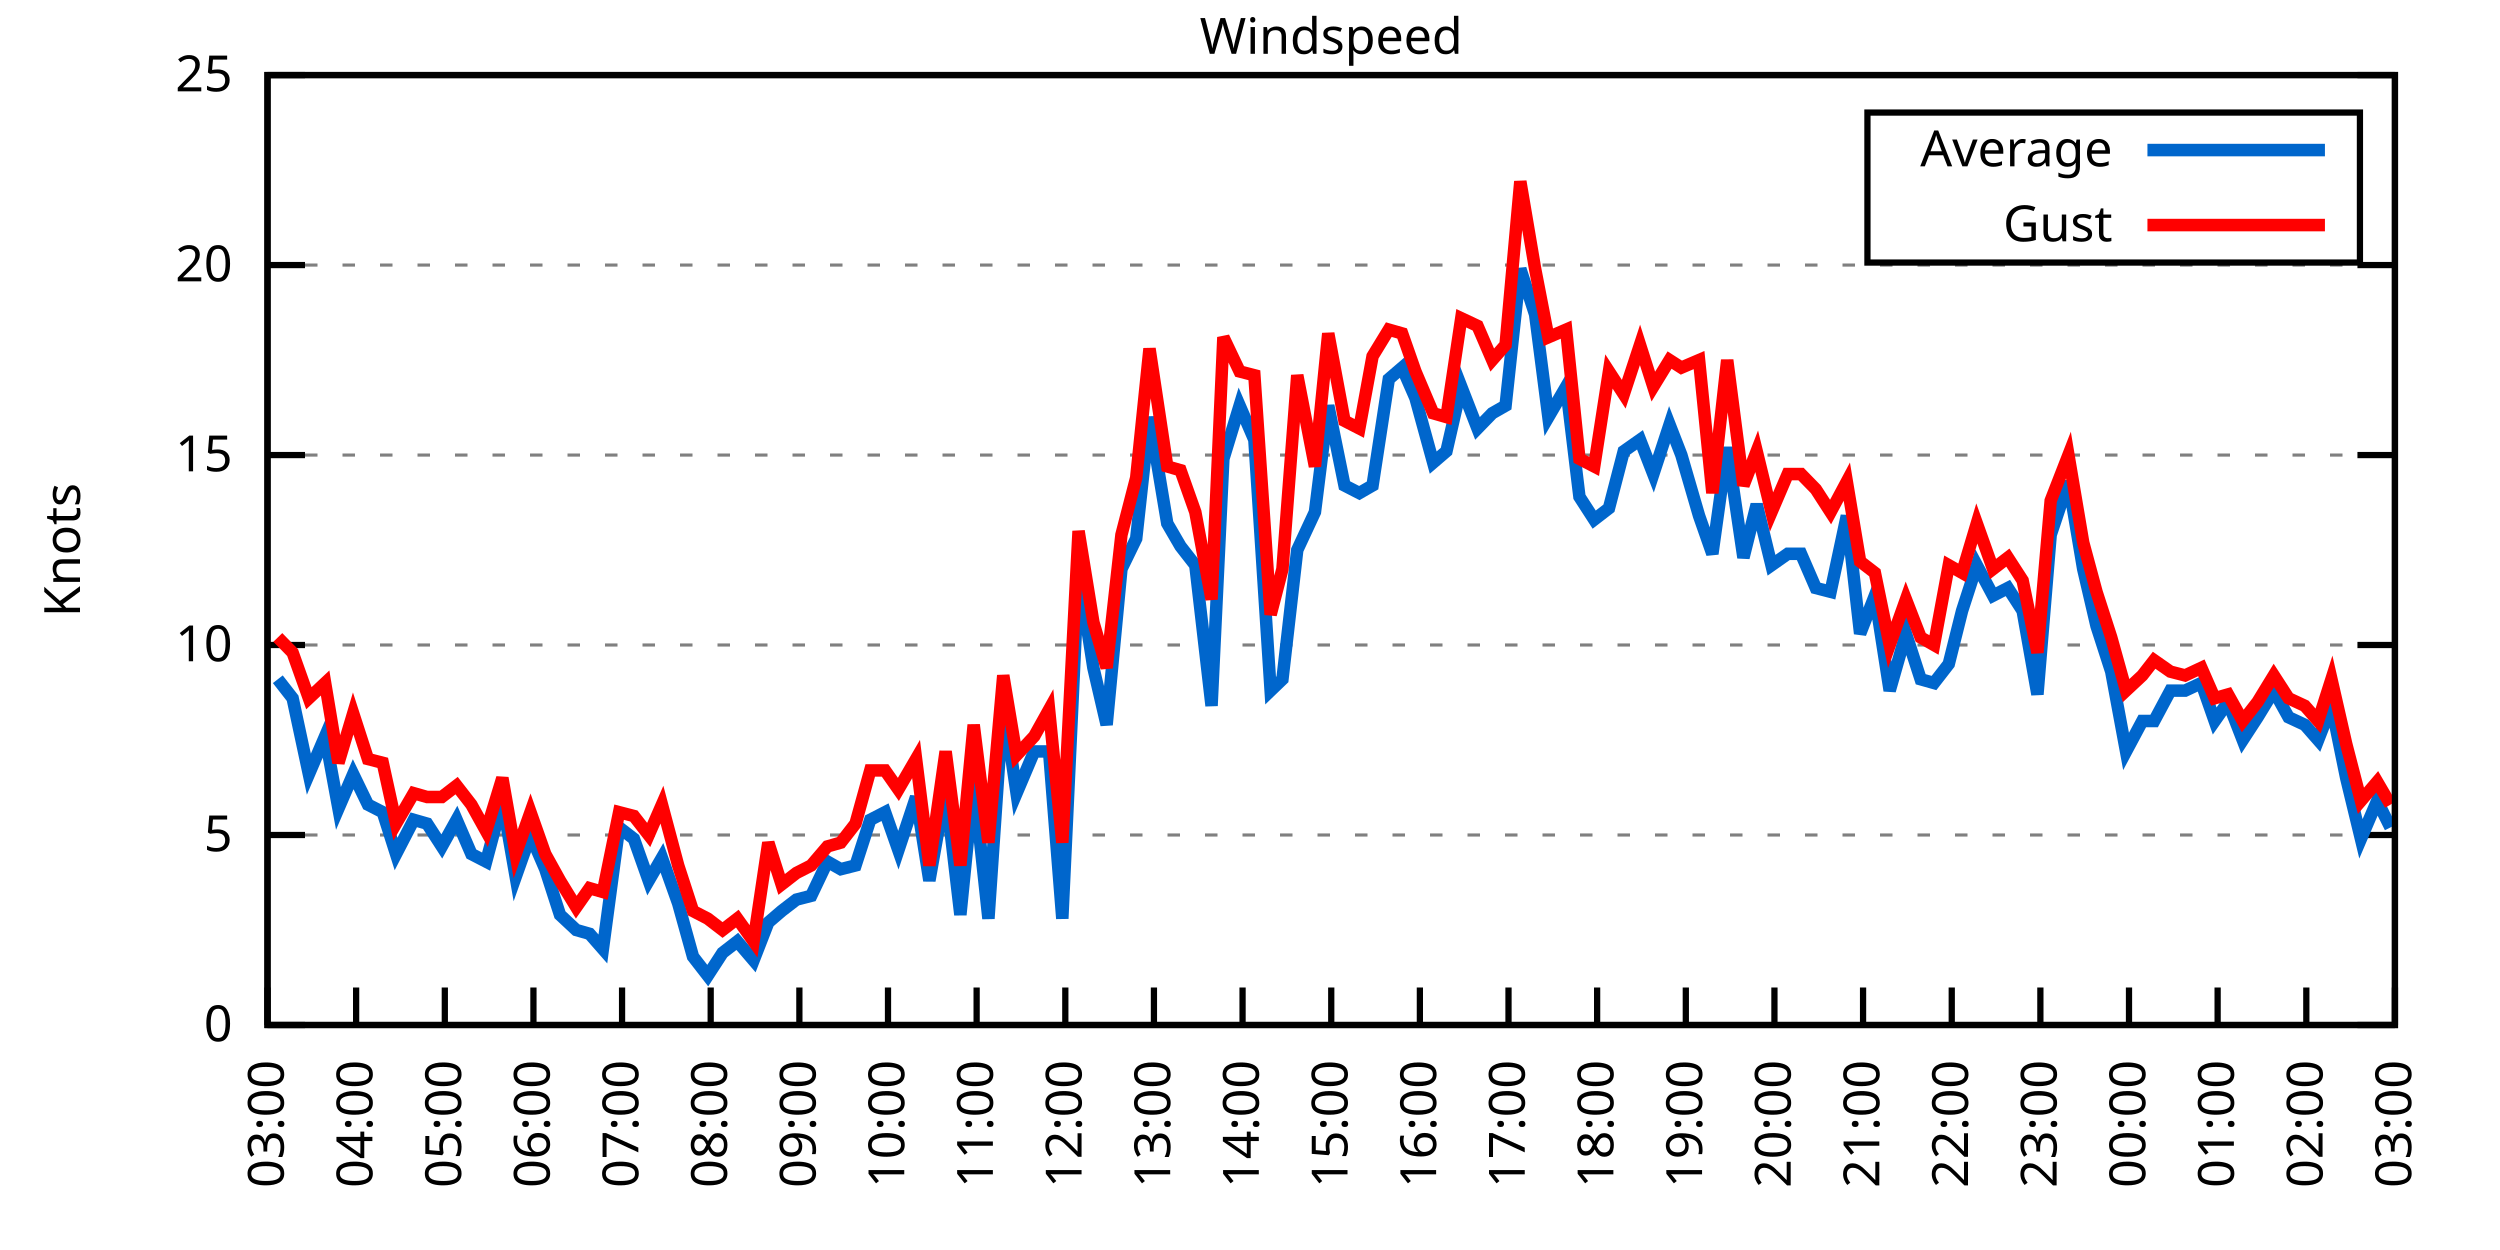
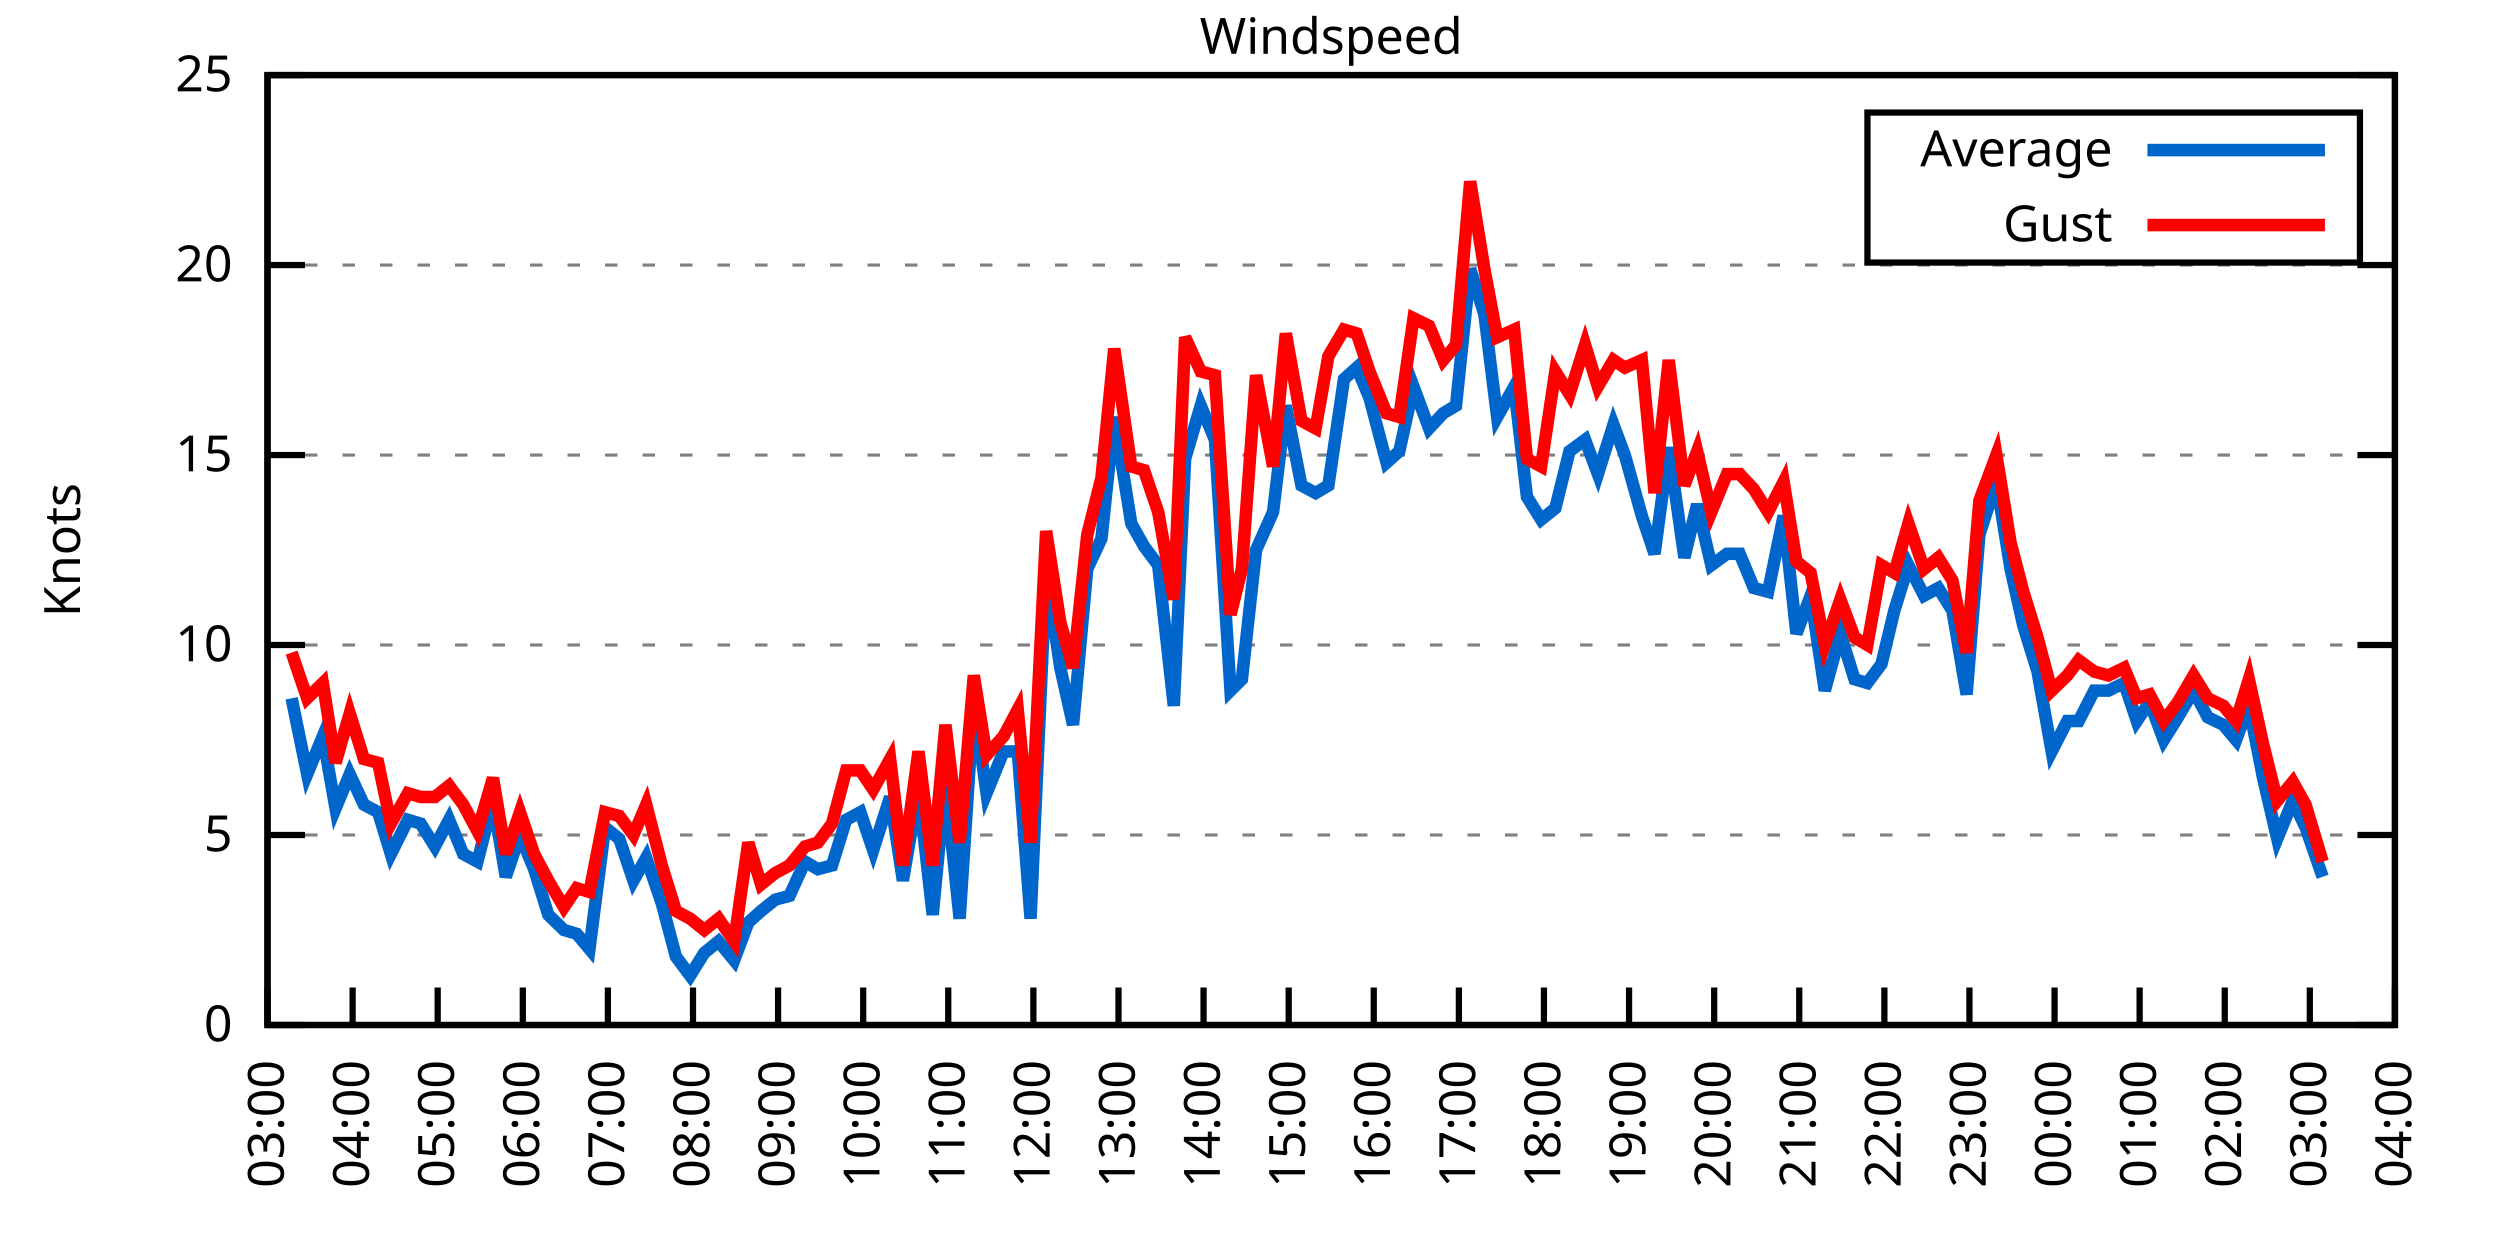
<svg xmlns="http://www.w3.org/2000/svg" xmlns:xlink="http://www.w3.org/1999/xlink" width="400" height="200" viewBox="0 0 400 200">
  <g id="gnuplot_canvas">
    <rect x="0" y="0" width="400" height="200" fill="none" />
    <defs>
      <circle id="gpDot" r="0.5" stroke-width="0.5" stroke="currentColor" />
      <path id="gpPt0" stroke-width="0.333" stroke="currentColor" d="M-1,0 h2 M0,-1 v2" />
      <path id="gpPt1" stroke-width="0.333" stroke="currentColor" d="M-1,-1 L1,1 M1,-1 L-1,1" />
      <path id="gpPt2" stroke-width="0.333" stroke="currentColor" d="M-1,0 L1,0 M0,-1 L0,1 M-1,-1 L1,1 M-1,1 L1,-1" />
      <rect id="gpPt3" stroke-width="0.333" stroke="currentColor" x="-1" y="-1" width="2" height="2" />
      <rect id="gpPt4" stroke-width="0.333" stroke="currentColor" fill="currentColor" x="-1" y="-1" width="2" height="2" />
      <circle id="gpPt5" stroke-width="0.333" stroke="currentColor" cx="0" cy="0" r="1" />
      <use xlink:href="#gpPt5" id="gpPt6" fill="currentColor" stroke="none" />
      <path id="gpPt7" stroke-width="0.333" stroke="currentColor" d="M0,-1.33 L-1.33,0.67 L1.33,0.67 z" />
      <use xlink:href="#gpPt7" id="gpPt8" fill="currentColor" stroke="none" />
      <use xlink:href="#gpPt7" id="gpPt9" stroke="currentColor" transform="rotate(180)" />
      <use xlink:href="#gpPt9" id="gpPt10" fill="currentColor" stroke="none" />
      <use xlink:href="#gpPt3" id="gpPt11" stroke="currentColor" transform="rotate(45)" />
      <use xlink:href="#gpPt11" id="gpPt12" fill="currentColor" stroke="none" />
      <path id="gpPt13" stroke-width="0.333" stroke="currentColor" d="M0,1.330 L1.265,0.411 L0.782,-1.067 L-0.782,-1.076 L-1.265,0.411 z" />
      <use xlink:href="#gpPt13" id="gpPt14" fill="currentColor" stroke="none" />
      <filter id="textbox" filterUnits="objectBoundingBox" x="0" y="0" height="1" width="1">
        <feFlood flood-color="white" flood-opacity="1" result="bgnd" />
        <feComposite in="SourceGraphic" in2="bgnd" operator="atop" />
      </filter>
      <filter id="greybox" filterUnits="objectBoundingBox" x="0" y="0" height="1" width="1">
        <feFlood flood-color="lightgrey" flood-opacity="1" result="grey" />
        <feComposite in="SourceGraphic" in2="grey" operator="atop" />
      </filter>
    </defs>
    <g fill="none" color="white" stroke="currentColor" stroke-width="1.00" stroke-linecap="butt" stroke-linejoin="miter">
</g>
    <g fill="none" color="black" stroke="currentColor" stroke-width="1.00" stroke-linecap="butt" stroke-linejoin="miter">
      <g stroke="none" shape-rendering="crispEdges">
        <polygon fill="rgb(255, 255, 255)" points="42.80,164.00 383.18,164.00 383.18,12.02 42.80,12.02 " />
      </g>
    </g>
    <g fill="none" color="black" stroke="currentColor" stroke-width="1.00" stroke-linecap="butt" stroke-linejoin="miter">
</g>
    <g fill="none" color="black" stroke="black" stroke-width="0.50" stroke-linecap="butt" stroke-linejoin="miter">
</g>
    <g fill="none" color="gray" stroke="currentColor" stroke-width="0.50" stroke-linecap="butt" stroke-linejoin="miter">
      <path stroke="gray" stroke-dasharray="2,4" class="gridline" d="M42.80,164.00 L383.19,164.00  " />
    </g>
    <g fill="none" color="gray" stroke="gray" stroke-width="1.00" stroke-linecap="butt" stroke-linejoin="miter">
</g>
    <g fill="none" color="black" stroke="currentColor" stroke-width="1.00" stroke-linecap="butt" stroke-linejoin="miter">
      <path stroke="black" d="M42.80,164.00 L48.80,164.00 M383.19,164.00 L377.19,164.00  " />
      <g transform="translate(37.20,166.60)" stroke="none" fill="black" font-family="Sans" font-size="8.00" text-anchor="end">
        <text>
          <tspan font-family="Sans"> 0</tspan>
        </text>
      </g>
    </g>
    <g fill="none" color="black" stroke="currentColor" stroke-width="1.00" stroke-linecap="butt" stroke-linejoin="miter">
</g>
    <g fill="none" color="black" stroke="black" stroke-width="0.50" stroke-linecap="butt" stroke-linejoin="miter">
</g>
    <g fill="none" color="gray" stroke="currentColor" stroke-width="0.50" stroke-linecap="butt" stroke-linejoin="miter">
      <path stroke="gray" stroke-dasharray="2,4" class="gridline" d="M42.80,133.60 L383.19,133.60  " />
    </g>
    <g fill="none" color="gray" stroke="gray" stroke-width="1.00" stroke-linecap="butt" stroke-linejoin="miter">
</g>
    <g fill="none" color="black" stroke="currentColor" stroke-width="1.00" stroke-linecap="butt" stroke-linejoin="miter">
      <path stroke="black" d="M42.80,133.60 L48.80,133.60 M383.19,133.60 L377.19,133.60  " />
      <g transform="translate(37.20,136.20)" stroke="none" fill="black" font-family="Sans" font-size="8.00" text-anchor="end">
        <text>
          <tspan font-family="Sans"> 5</tspan>
        </text>
      </g>
    </g>
    <g fill="none" color="black" stroke="currentColor" stroke-width="1.00" stroke-linecap="butt" stroke-linejoin="miter">
</g>
    <g fill="none" color="black" stroke="black" stroke-width="0.50" stroke-linecap="butt" stroke-linejoin="miter">
</g>
    <g fill="none" color="gray" stroke="currentColor" stroke-width="0.50" stroke-linecap="butt" stroke-linejoin="miter">
      <path stroke="gray" stroke-dasharray="2,4" class="gridline" d="M42.80,103.20 L383.19,103.20  " />
    </g>
    <g fill="none" color="gray" stroke="gray" stroke-width="1.00" stroke-linecap="butt" stroke-linejoin="miter">
</g>
    <g fill="none" color="black" stroke="currentColor" stroke-width="1.00" stroke-linecap="butt" stroke-linejoin="miter">
      <path stroke="black" d="M42.80,103.20 L48.80,103.20 M383.19,103.20 L377.19,103.20  " />
      <g transform="translate(37.20,105.80)" stroke="none" fill="black" font-family="Sans" font-size="8.00" text-anchor="end">
        <text>
          <tspan font-family="Sans"> 10</tspan>
        </text>
      </g>
    </g>
    <g fill="none" color="black" stroke="currentColor" stroke-width="1.00" stroke-linecap="butt" stroke-linejoin="miter">
</g>
    <g fill="none" color="black" stroke="black" stroke-width="0.50" stroke-linecap="butt" stroke-linejoin="miter">
</g>
    <g fill="none" color="gray" stroke="currentColor" stroke-width="0.50" stroke-linecap="butt" stroke-linejoin="miter">
      <path stroke="gray" stroke-dasharray="2,4" class="gridline" d="M42.80,72.81 L383.19,72.81  " />
    </g>
    <g fill="none" color="gray" stroke="gray" stroke-width="1.00" stroke-linecap="butt" stroke-linejoin="miter">
</g>
    <g fill="none" color="black" stroke="currentColor" stroke-width="1.00" stroke-linecap="butt" stroke-linejoin="miter">
      <path stroke="black" d="M42.80,72.81 L48.80,72.81 M383.19,72.81 L377.19,72.81  " />
      <g transform="translate(37.20,75.41)" stroke="none" fill="black" font-family="Sans" font-size="8.00" text-anchor="end">
        <text>
          <tspan font-family="Sans"> 15</tspan>
        </text>
      </g>
    </g>
    <g fill="none" color="black" stroke="currentColor" stroke-width="1.00" stroke-linecap="butt" stroke-linejoin="miter">
</g>
    <g fill="none" color="black" stroke="black" stroke-width="0.50" stroke-linecap="butt" stroke-linejoin="miter">
</g>
    <g fill="none" color="gray" stroke="currentColor" stroke-width="0.50" stroke-linecap="butt" stroke-linejoin="miter">
      <path stroke="gray" stroke-dasharray="2,4" class="gridline" d="M42.80,42.41 L383.19,42.41  " />
    </g>
    <g fill="none" color="gray" stroke="gray" stroke-width="1.00" stroke-linecap="butt" stroke-linejoin="miter">
</g>
    <g fill="none" color="black" stroke="currentColor" stroke-width="1.00" stroke-linecap="butt" stroke-linejoin="miter">
      <path stroke="black" d="M42.80,42.41 L48.80,42.41 M383.19,42.41 L377.19,42.41  " />
      <g transform="translate(37.20,45.01)" stroke="none" fill="black" font-family="Sans" font-size="8.00" text-anchor="end">
        <text>
          <tspan font-family="Sans"> 20</tspan>
        </text>
      </g>
    </g>
    <g fill="none" color="black" stroke="currentColor" stroke-width="1.00" stroke-linecap="butt" stroke-linejoin="miter">
</g>
    <g fill="none" color="black" stroke="black" stroke-width="0.50" stroke-linecap="butt" stroke-linejoin="miter">
</g>
    <g fill="none" color="gray" stroke="currentColor" stroke-width="0.50" stroke-linecap="butt" stroke-linejoin="miter">
      <path stroke="gray" stroke-dasharray="2,4" class="gridline" d="M42.80,12.01 L383.19,12.01  " />
    </g>
    <g fill="none" color="gray" stroke="gray" stroke-width="1.00" stroke-linecap="butt" stroke-linejoin="miter">
</g>
    <g fill="none" color="black" stroke="currentColor" stroke-width="1.00" stroke-linecap="butt" stroke-linejoin="miter">
      <path stroke="black" d="M42.80,12.01 L48.80,12.01 M383.19,12.01 L377.19,12.01  " />
      <g transform="translate(37.20,14.61)" stroke="none" fill="black" font-family="Sans" font-size="8.00" text-anchor="end">
        <text>
          <tspan font-family="Sans"> 25</tspan>
        </text>
      </g>
    </g>
    <g fill="none" color="black" stroke="currentColor" stroke-width="1.00" stroke-linecap="butt" stroke-linejoin="miter">
      <path stroke="black" d="M42.80,164.00 L42.80,158.00  " />
      <g transform="translate(45.40,169.60) rotate(270.00)" stroke="none" fill="black" font-family="Sans" font-size="8.00" text-anchor="end">
        <text>
          <tspan font-family="Sans">03:00</tspan>
        </text>
      </g>
    </g>
    <g fill="none" color="black" stroke="currentColor" stroke-width="1.00" stroke-linecap="butt" stroke-linejoin="miter">
-       <path stroke="black" d="M56.98,164.00 L56.98,158.00  " />
-       <g transform="translate(59.58,169.60) rotate(270.00)" stroke="none" fill="black" font-family="Sans" font-size="8.00" text-anchor="end">
+       <path stroke="black" d="M56.42,164.00 L56.42,158.00  " />
+       <g transform="translate(59.02,169.60) rotate(270.00)" stroke="none" fill="black" font-family="Sans" font-size="8.00" text-anchor="end">
        <text>
          <tspan font-family="Sans">04:00</tspan>
        </text>
      </g>
    </g>
    <g fill="none" color="black" stroke="currentColor" stroke-width="1.00" stroke-linecap="butt" stroke-linejoin="miter">
-       <path stroke="black" d="M71.17,164.00 L71.17,158.00  " />
-       <g transform="translate(73.77,169.60) rotate(270.00)" stroke="none" fill="black" font-family="Sans" font-size="8.00" text-anchor="end">
+       <path stroke="black" d="M70.03,164.00 L70.03,158.00  " />
+       <g transform="translate(72.63,169.60) rotate(270.00)" stroke="none" fill="black" font-family="Sans" font-size="8.00" text-anchor="end">
        <text>
          <tspan font-family="Sans">05:00</tspan>
        </text>
      </g>
    </g>
    <g fill="none" color="black" stroke="currentColor" stroke-width="1.00" stroke-linecap="butt" stroke-linejoin="miter">
-       <path stroke="black" d="M85.35,164.00 L85.35,158.00  " />
-       <g transform="translate(87.95,169.60) rotate(270.00)" stroke="none" fill="black" font-family="Sans" font-size="8.00" text-anchor="end">
+       <path stroke="black" d="M83.65,164.00 L83.65,158.00  " />
+       <g transform="translate(86.25,169.60) rotate(270.00)" stroke="none" fill="black" font-family="Sans" font-size="8.00" text-anchor="end">
        <text>
          <tspan font-family="Sans">06:00</tspan>
        </text>
      </g>
    </g>
    <g fill="none" color="black" stroke="currentColor" stroke-width="1.00" stroke-linecap="butt" stroke-linejoin="miter">
-       <path stroke="black" d="M99.53,164.00 L99.53,158.00  " />
-       <g transform="translate(102.13,169.60) rotate(270.00)" stroke="none" fill="black" font-family="Sans" font-size="8.00" text-anchor="end">
+       <path stroke="black" d="M97.26,164.00 L97.26,158.00  " />
+       <g transform="translate(99.86,169.60) rotate(270.00)" stroke="none" fill="black" font-family="Sans" font-size="8.00" text-anchor="end">
        <text>
          <tspan font-family="Sans">07:00</tspan>
        </text>
      </g>
    </g>
    <g fill="none" color="black" stroke="currentColor" stroke-width="1.00" stroke-linecap="butt" stroke-linejoin="miter">
-       <path stroke="black" d="M113.71,164.00 L113.71,158.00  " />
-       <g transform="translate(116.31,169.60) rotate(270.00)" stroke="none" fill="black" font-family="Sans" font-size="8.00" text-anchor="end">
+       <path stroke="black" d="M110.88,164.00 L110.88,158.00  " />
+       <g transform="translate(113.48,169.60) rotate(270.00)" stroke="none" fill="black" font-family="Sans" font-size="8.00" text-anchor="end">
        <text>
          <tspan font-family="Sans">08:00</tspan>
        </text>
      </g>
    </g>
    <g fill="none" color="black" stroke="currentColor" stroke-width="1.00" stroke-linecap="butt" stroke-linejoin="miter">
-       <path stroke="black" d="M127.90,164.00 L127.90,158.00  " />
-       <g transform="translate(130.50,169.60) rotate(270.00)" stroke="none" fill="black" font-family="Sans" font-size="8.00" text-anchor="end">
+       <path stroke="black" d="M124.49,164.00 L124.49,158.00  " />
+       <g transform="translate(127.09,169.60) rotate(270.00)" stroke="none" fill="black" font-family="Sans" font-size="8.00" text-anchor="end">
        <text>
          <tspan font-family="Sans">09:00</tspan>
        </text>
      </g>
    </g>
    <g fill="none" color="black" stroke="currentColor" stroke-width="1.00" stroke-linecap="butt" stroke-linejoin="miter">
-       <path stroke="black" d="M142.08,164.00 L142.08,158.00  " />
-       <g transform="translate(144.68,169.60) rotate(270.00)" stroke="none" fill="black" font-family="Sans" font-size="8.00" text-anchor="end">
+       <path stroke="black" d="M138.11,164.00 L138.11,158.00  " />
+       <g transform="translate(140.71,169.60) rotate(270.00)" stroke="none" fill="black" font-family="Sans" font-size="8.00" text-anchor="end">
        <text>
          <tspan font-family="Sans">10:00</tspan>
        </text>
      </g>
    </g>
    <g fill="none" color="black" stroke="currentColor" stroke-width="1.00" stroke-linecap="butt" stroke-linejoin="miter">
-       <path stroke="black" d="M156.26,164.00 L156.26,158.00  " />
-       <g transform="translate(158.86,169.60) rotate(270.00)" stroke="none" fill="black" font-family="Sans" font-size="8.00" text-anchor="end">
+       <path stroke="black" d="M151.72,164.00 L151.72,158.00  " />
+       <g transform="translate(154.32,169.60) rotate(270.00)" stroke="none" fill="black" font-family="Sans" font-size="8.00" text-anchor="end">
        <text>
          <tspan font-family="Sans">11:00</tspan>
        </text>
      </g>
    </g>
    <g fill="none" color="black" stroke="currentColor" stroke-width="1.00" stroke-linecap="butt" stroke-linejoin="miter">
-       <path stroke="black" d="M170.45,164.00 L170.45,158.00  " />
-       <g transform="translate(173.05,169.60) rotate(270.00)" stroke="none" fill="black" font-family="Sans" font-size="8.00" text-anchor="end">
+       <path stroke="black" d="M165.34,164.00 L165.34,158.00  " />
+       <g transform="translate(167.94,169.60) rotate(270.00)" stroke="none" fill="black" font-family="Sans" font-size="8.00" text-anchor="end">
        <text>
          <tspan font-family="Sans">12:00</tspan>
        </text>
      </g>
    </g>
    <g fill="none" color="black" stroke="currentColor" stroke-width="1.00" stroke-linecap="butt" stroke-linejoin="miter">
-       <path stroke="black" d="M184.63,164.00 L184.63,158.00  " />
-       <g transform="translate(187.23,169.60) rotate(270.00)" stroke="none" fill="black" font-family="Sans" font-size="8.00" text-anchor="end">
+       <path stroke="black" d="M178.96,164.00 L178.96,158.00  " />
+       <g transform="translate(181.56,169.60) rotate(270.00)" stroke="none" fill="black" font-family="Sans" font-size="8.00" text-anchor="end">
        <text>
          <tspan font-family="Sans">13:00</tspan>
        </text>
      </g>
    </g>
    <g fill="none" color="black" stroke="currentColor" stroke-width="1.00" stroke-linecap="butt" stroke-linejoin="miter">
-       <path stroke="black" d="M198.81,164.00 L198.81,158.00  " />
-       <g transform="translate(201.41,169.60) rotate(270.00)" stroke="none" fill="black" font-family="Sans" font-size="8.00" text-anchor="end">
+       <path stroke="black" d="M192.57,164.00 L192.57,158.00  " />
+       <g transform="translate(195.17,169.60) rotate(270.00)" stroke="none" fill="black" font-family="Sans" font-size="8.00" text-anchor="end">
        <text>
          <tspan font-family="Sans">14:00</tspan>
        </text>
      </g>
    </g>
    <g fill="none" color="black" stroke="currentColor" stroke-width="1.00" stroke-linecap="butt" stroke-linejoin="miter">
-       <path stroke="black" d="M213.00,164.00 L213.00,158.00  " />
-       <g transform="translate(215.60,169.60) rotate(270.00)" stroke="none" fill="black" font-family="Sans" font-size="8.00" text-anchor="end">
+       <path stroke="black" d="M206.19,164.00 L206.19,158.00  " />
+       <g transform="translate(208.79,169.60) rotate(270.00)" stroke="none" fill="black" font-family="Sans" font-size="8.00" text-anchor="end">
        <text>
          <tspan font-family="Sans">15:00</tspan>
        </text>
      </g>
    </g>
    <g fill="none" color="black" stroke="currentColor" stroke-width="1.00" stroke-linecap="butt" stroke-linejoin="miter">
-       <path stroke="black" d="M227.18,164.00 L227.18,158.00  " />
-       <g transform="translate(229.78,169.60) rotate(270.00)" stroke="none" fill="black" font-family="Sans" font-size="8.00" text-anchor="end">
+       <path stroke="black" d="M219.80,164.00 L219.80,158.00  " />
+       <g transform="translate(222.40,169.60) rotate(270.00)" stroke="none" fill="black" font-family="Sans" font-size="8.00" text-anchor="end">
        <text>
          <tspan font-family="Sans">16:00</tspan>
        </text>
      </g>
    </g>
    <g fill="none" color="black" stroke="currentColor" stroke-width="1.00" stroke-linecap="butt" stroke-linejoin="miter">
-       <path stroke="black" d="M241.36,164.00 L241.36,158.00  " />
-       <g transform="translate(243.96,169.60) rotate(270.00)" stroke="none" fill="black" font-family="Sans" font-size="8.00" text-anchor="end">
+       <path stroke="black" d="M233.42,164.00 L233.42,158.00  " />
+       <g transform="translate(236.02,169.60) rotate(270.00)" stroke="none" fill="black" font-family="Sans" font-size="8.00" text-anchor="end">
        <text>
          <tspan font-family="Sans">17:00</tspan>
        </text>
      </g>
    </g>
    <g fill="none" color="black" stroke="currentColor" stroke-width="1.00" stroke-linecap="butt" stroke-linejoin="miter">
-       <path stroke="black" d="M255.54,164.00 L255.54,158.00  " />
-       <g transform="translate(258.14,169.60) rotate(270.00)" stroke="none" fill="black" font-family="Sans" font-size="8.00" text-anchor="end">
+       <path stroke="black" d="M247.03,164.00 L247.03,158.00  " />
+       <g transform="translate(249.63,169.60) rotate(270.00)" stroke="none" fill="black" font-family="Sans" font-size="8.00" text-anchor="end">
        <text>
          <tspan font-family="Sans">18:00</tspan>
        </text>
      </g>
    </g>
    <g fill="none" color="black" stroke="currentColor" stroke-width="1.00" stroke-linecap="butt" stroke-linejoin="miter">
-       <path stroke="black" d="M269.73,164.00 L269.73,158.00  " />
-       <g transform="translate(272.33,169.60) rotate(270.00)" stroke="none" fill="black" font-family="Sans" font-size="8.00" text-anchor="end">
+       <path stroke="black" d="M260.65,164.00 L260.65,158.00  " />
+       <g transform="translate(263.25,169.60) rotate(270.00)" stroke="none" fill="black" font-family="Sans" font-size="8.00" text-anchor="end">
        <text>
          <tspan font-family="Sans">19:00</tspan>
        </text>
      </g>
    </g>
    <g fill="none" color="black" stroke="currentColor" stroke-width="1.00" stroke-linecap="butt" stroke-linejoin="miter">
-       <path stroke="black" d="M283.91,164.00 L283.91,158.00  " />
-       <g transform="translate(286.51,169.60) rotate(270.00)" stroke="none" fill="black" font-family="Sans" font-size="8.00" text-anchor="end">
+       <path stroke="black" d="M274.27,164.00 L274.27,158.00  " />
+       <g transform="translate(276.87,169.60) rotate(270.00)" stroke="none" fill="black" font-family="Sans" font-size="8.00" text-anchor="end">
        <text>
          <tspan font-family="Sans">20:00</tspan>
        </text>
      </g>
    </g>
    <g fill="none" color="black" stroke="currentColor" stroke-width="1.00" stroke-linecap="butt" stroke-linejoin="miter">
-       <path stroke="black" d="M298.09,164.00 L298.09,158.00  " />
-       <g transform="translate(300.69,169.60) rotate(270.00)" stroke="none" fill="black" font-family="Sans" font-size="8.00" text-anchor="end">
+       <path stroke="black" d="M287.88,164.00 L287.88,158.00  " />
+       <g transform="translate(290.48,169.60) rotate(270.00)" stroke="none" fill="black" font-family="Sans" font-size="8.00" text-anchor="end">
        <text>
          <tspan font-family="Sans">21:00</tspan>
        </text>
      </g>
    </g>
    <g fill="none" color="black" stroke="currentColor" stroke-width="1.00" stroke-linecap="butt" stroke-linejoin="miter">
-       <path stroke="black" d="M312.28,164.00 L312.28,158.00  " />
-       <g transform="translate(314.88,169.60) rotate(270.00)" stroke="none" fill="black" font-family="Sans" font-size="8.00" text-anchor="end">
+       <path stroke="black" d="M301.50,164.00 L301.50,158.00  " />
+       <g transform="translate(304.10,169.60) rotate(270.00)" stroke="none" fill="black" font-family="Sans" font-size="8.00" text-anchor="end">
        <text>
          <tspan font-family="Sans">22:00</tspan>
        </text>
      </g>
    </g>
    <g fill="none" color="black" stroke="currentColor" stroke-width="1.00" stroke-linecap="butt" stroke-linejoin="miter">
-       <path stroke="black" d="M326.46,164.00 L326.46,158.00  " />
-       <g transform="translate(329.06,169.60) rotate(270.00)" stroke="none" fill="black" font-family="Sans" font-size="8.00" text-anchor="end">
+       <path stroke="black" d="M315.11,164.00 L315.11,158.00  " />
+       <g transform="translate(317.71,169.60) rotate(270.00)" stroke="none" fill="black" font-family="Sans" font-size="8.00" text-anchor="end">
        <text>
          <tspan font-family="Sans">23:00</tspan>
        </text>
      </g>
    </g>
    <g fill="none" color="black" stroke="currentColor" stroke-width="1.00" stroke-linecap="butt" stroke-linejoin="miter">
-       <path stroke="black" d="M340.64,164.00 L340.64,158.00  " />
-       <g transform="translate(343.24,169.60) rotate(270.00)" stroke="none" fill="black" font-family="Sans" font-size="8.00" text-anchor="end">
+       <path stroke="black" d="M328.73,164.00 L328.73,158.00  " />
+       <g transform="translate(331.33,169.60) rotate(270.00)" stroke="none" fill="black" font-family="Sans" font-size="8.00" text-anchor="end">
        <text>
          <tspan font-family="Sans">00:00</tspan>
        </text>
      </g>
    </g>
    <g fill="none" color="black" stroke="currentColor" stroke-width="1.00" stroke-linecap="butt" stroke-linejoin="miter">
-       <path stroke="black" d="M354.82,164.00 L354.82,158.00  " />
-       <g transform="translate(357.42,169.60) rotate(270.00)" stroke="none" fill="black" font-family="Sans" font-size="8.00" text-anchor="end">
+       <path stroke="black" d="M342.34,164.00 L342.34,158.00  " />
+       <g transform="translate(344.94,169.60) rotate(270.00)" stroke="none" fill="black" font-family="Sans" font-size="8.00" text-anchor="end">
        <text>
          <tspan font-family="Sans">01:00</tspan>
        </text>
      </g>
    </g>
    <g fill="none" color="black" stroke="currentColor" stroke-width="1.00" stroke-linecap="butt" stroke-linejoin="miter">
-       <path stroke="black" d="M369.01,164.00 L369.01,158.00  " />
-       <g transform="translate(371.61,169.60) rotate(270.00)" stroke="none" fill="black" font-family="Sans" font-size="8.00" text-anchor="end">
+       <path stroke="black" d="M355.96,164.00 L355.96,158.00  " />
+       <g transform="translate(358.56,169.60) rotate(270.00)" stroke="none" fill="black" font-family="Sans" font-size="8.00" text-anchor="end">
        <text>
          <tspan font-family="Sans">02:00</tspan>
+         </text>
+       </g>
+     </g>
+     <g fill="none" color="black" stroke="currentColor" stroke-width="1.00" stroke-linecap="butt" stroke-linejoin="miter">
+       <path stroke="black" d="M369.57,164.00 L369.57,158.00  " />
+       <g transform="translate(372.17,169.60) rotate(270.00)" stroke="none" fill="black" font-family="Sans" font-size="8.00" text-anchor="end">
+         <text>
+           <tspan font-family="Sans">03:00</tspan>
        </text>
      </g>
    </g>
    <g fill="none" color="black" stroke="currentColor" stroke-width="1.00" stroke-linecap="butt" stroke-linejoin="miter">
      <path stroke="black" d="M383.19,164.00 L383.19,158.00  " />
      <g transform="translate(385.79,169.60) rotate(270.00)" stroke="none" fill="black" font-family="Sans" font-size="8.00" text-anchor="end">
        <text>
-           <tspan font-family="Sans">03:00</tspan>
+           <tspan font-family="Sans">04:00</tspan>
        </text>
      </g>
    </g>
    <g fill="none" color="black" stroke="currentColor" stroke-width="1.00" stroke-linecap="butt" stroke-linejoin="miter">
</g>
    <g fill="none" color="black" stroke="currentColor" stroke-width="1.00" stroke-linecap="butt" stroke-linejoin="miter">
      <path stroke="black" d="M42.80,12.01 L42.80,164.00 L383.19,164.00 L383.19,12.01 L42.80,12.01 Z  " />
    </g>
    <g fill="none" color="black" stroke="currentColor" stroke-width="1.00" stroke-linecap="butt" stroke-linejoin="miter">
</g>
    <g fill="none" color="black" stroke="currentColor" stroke-width="1.00" stroke-linecap="butt" stroke-linejoin="miter">
      <path stroke="black" d="M298.79,42.01 L298.79,18.01 L377.59,18.01 L377.59,42.01 L298.79,42.01 Z  " />
    </g>
    <g id="Windspeed_plot_1">
      <g fill="none" color="white" stroke="black" stroke-width="2.00" stroke-linecap="butt" stroke-linejoin="miter">
</g>
      <g fill="none" color="black" stroke="currentColor" stroke-width="2.00" stroke-linecap="butt" stroke-linejoin="miter">
        <g transform="translate(337.99,26.61)" stroke="none" fill="black" font-family="Sans" font-size="8.00" text-anchor="end">
          <text>
            <tspan font-family="Sans">Average</tspan>
          </text>
        </g>
      </g>
      <g fill="none" color="black" stroke="currentColor" stroke-width="2.00" stroke-linecap="butt" stroke-linejoin="miter">
-         <path stroke="rgb(  0, 102, 204)" d="M343.59,24.01 L371.99,24.01 M44.45,108.68 L46.82,111.72 L49.42,123.87 L52.02,117.80 L54.15,129.35 L56.51,123.87   L58.87,128.74 L61.24,129.95 L63.37,136.64 L66.20,131.17 L68.33,131.78 L70.69,135.43 L73.06,131.17 L75.42,136.64   L77.78,137.86 L80.38,128.13 L82.51,140.29 L84.88,133.60 L87.24,139.07 L89.60,146.37 L92.20,148.80 L94.33,149.41   L96.46,151.84 L99.06,132.39 L101.42,134.21 L103.79,140.90 L105.91,137.25 L108.51,144.55 L110.88,153.06 L113.24,156.10   L115.61,152.45 L117.97,150.62 L120.57,153.66 L122.93,147.59 L125.06,145.76 L127.42,143.94 L129.79,143.33 L132.39,137.86   L134.52,139.07 L136.88,138.47 L139.24,131.17 L141.61,129.95 L143.74,136.03 L146.57,127.52 L148.70,140.90 L151.30,126.31   L153.66,146.37 L155.79,125.09 L158.15,146.98 L160.52,112.32 L162.65,126.91 L165.48,120.23 L167.85,120.23 L169.97,146.98   L172.57,91.65 L174.94,106.85 L177.06,115.97 L179.43,91.04 L181.79,86.18 L183.92,66.73 L186.76,83.75 L188.88,87.40   L191.25,90.44 L193.85,112.93 L195.74,73.41 L198.34,64.90 L200.70,70.37 L203.30,110.50 L205.19,108.68 L207.56,88.00   L210.39,81.93 L212.52,64.90 L215.12,77.67 L217.49,78.89 L219.61,77.67 L222.21,60.65 L224.34,58.82 L226.47,63.69   L229.31,74.02 L231.43,72.20 L233.80,61.86 L236.40,68.55 L238.76,66.12 L240.89,64.90 L243.25,43.02 L245.62,50.31   L247.74,66.73 L250.58,61.86 L252.71,79.49 L255.07,83.14 L257.43,81.32 L259.80,72.20 L262.40,70.37 L264.53,75.85   L267.13,67.94 L269.02,72.81 L271.85,82.53 L273.98,88.61 L276.35,71.59 L278.95,89.22 L281.07,80.71 L283.44,90.44   L286.04,88.61 L288.16,88.61 L290.53,94.08 L292.89,94.69 L295.49,82.53 L297.62,101.38 L299.98,95.30 L302.35,110.50   L304.95,101.38 L307.31,108.68 L309.44,109.28 L311.80,106.24 L313.93,97.73 L316.29,90.44 L318.89,95.30 L321.26,94.08   L323.62,97.73 L325.99,111.11 L328.11,85.57 L330.95,77.06 L333.31,91.04 L335.44,100.16 L337.80,107.46 L340.17,120.23   L342.77,115.36 L344.66,115.36 L347.26,110.50 L349.62,110.50 L352.22,109.28 L354.35,115.36 L356.48,112.32 L358.84,118.40   L361.21,114.76 L363.81,110.50 L366.17,114.76 L368.77,115.97 L370.90,118.40 L373.03,112.93 L375.39,124.48 L377.75,134.21   L380.35,128.13 L382.48,132.39  " />
+         <path stroke="rgb(  0, 102, 204)" d="M343.59,24.01 L371.99,24.01 M46.66,111.72 L49.15,123.87 L51.65,117.80 L53.69,129.35 L55.96,123.87 L58.23,128.74   L60.50,129.95 L62.54,136.64 L65.27,131.17 L67.31,131.78 L69.58,135.43 L71.85,131.17 L74.12,136.64 L76.39,137.86   L78.88,128.13 L80.92,140.29 L83.19,133.60 L85.46,139.07 L87.73,146.37 L90.23,148.80 L92.27,149.41 L94.31,151.84   L96.81,132.39 L99.08,134.21 L101.35,140.90 L103.39,137.25 L105.89,144.55 L108.15,153.06 L110.42,156.10 L112.69,152.45   L114.96,150.62 L117.46,153.66 L119.73,147.59 L121.77,145.76 L124.04,143.94 L126.31,143.33 L128.81,137.86 L130.85,139.07   L133.12,138.47 L135.39,131.17 L137.66,129.95 L139.70,136.03 L142.42,127.52 L144.46,140.90 L146.96,126.31 L149.23,146.37   L151.27,125.09 L153.54,146.98 L155.81,112.32 L157.85,126.91 L160.57,120.23 L162.84,120.23 L164.89,146.98 L167.38,91.65   L169.65,106.85 L171.69,115.97 L173.96,91.04 L176.23,86.18 L178.28,66.73 L181.00,83.75 L183.04,87.40 L185.31,90.44   L187.81,112.93 L189.62,73.41 L192.12,64.90 L194.39,70.37 L196.88,110.50 L198.70,108.68 L200.97,88.00 L203.69,81.93   L205.73,64.90 L208.23,77.67 L210.50,78.89 L212.54,77.67 L215.04,60.65 L217.08,58.82 L219.12,63.69 L221.85,74.02   L223.89,72.20 L226.16,61.86 L228.65,68.55 L230.92,66.12 L232.96,64.90 L235.23,43.02 L237.50,50.31 L239.55,66.73   L242.27,61.86 L244.31,79.49 L246.58,83.14 L248.85,81.32 L251.12,72.20 L253.61,70.37 L255.66,75.85 L258.15,67.94   L259.97,72.81 L262.69,82.53 L264.73,88.61 L267.00,71.59 L269.50,89.22 L271.54,80.71 L273.81,90.44 L276.31,88.61   L278.35,88.61 L280.62,94.08 L282.89,94.69 L285.38,82.53 L287.43,101.38 L289.70,95.30 L291.97,110.50 L294.46,101.38   L296.73,108.68 L298.77,109.28 L301.04,106.24 L303.08,97.73 L305.35,90.44 L307.85,95.30 L310.12,94.08 L312.39,97.73   L314.66,111.11 L316.70,85.57 L319.42,77.06 L321.69,91.04 L323.74,100.16 L326.00,107.46 L328.27,120.23 L330.77,115.36   L332.59,115.36 L335.08,110.50 L337.35,110.50 L339.85,109.28 L341.89,115.36 L343.93,112.32 L346.20,118.40 L348.47,114.76   L350.97,110.50 L353.24,114.76 L355.73,115.97 L357.77,118.40 L359.82,112.93 L362.09,124.48 L364.36,134.21 L366.85,128.13   L368.89,132.39 L371.62,140.29  " />
      </g>
    </g>
    <g id="Windspeed_plot_2">
      <g fill="none" color="black" stroke="currentColor" stroke-width="2.00" stroke-linecap="butt" stroke-linejoin="miter">
        <g transform="translate(337.99,38.61)" stroke="none" fill="black" font-family="Sans" font-size="8.00" text-anchor="end">
          <text>
            <tspan font-family="Sans">Gust</tspan>
          </text>
        </g>
      </g>
      <g fill="none" color="black" stroke="currentColor" stroke-width="2.00" stroke-linecap="butt" stroke-linejoin="miter">
-         <path stroke="rgb(255,   0,   0)" d="M343.59,36.01 L371.99,36.01 M44.45,101.99 L46.82,104.42 L49.42,111.72 L52.02,109.28 L54.15,122.05 L56.51,114.15   L58.87,121.44 L61.24,122.05 L63.37,131.78 L66.20,126.91 L68.33,127.52 L70.69,127.52 L73.06,125.70 L75.42,128.74   L77.78,132.99 L80.38,124.48 L82.51,136.64 L84.88,129.95 L87.24,136.64 L89.60,140.90 L92.20,145.15 L94.33,142.11   L96.46,142.72 L99.06,129.95 L101.42,130.56 L103.79,133.60 L105.91,128.74 L108.51,138.47 L110.88,145.76 L113.24,146.98   L115.61,148.80 L117.97,146.98 L120.57,150.62 L122.93,134.82 L125.06,141.51 L127.42,139.68 L129.79,138.47 L132.39,135.43   L134.52,134.82 L136.88,131.78 L139.24,123.27 L141.61,123.27 L143.74,126.31 L146.57,121.44 L148.70,138.47 L151.30,120.23   L153.66,138.47 L155.79,115.97 L158.15,134.82 L160.52,108.07 L162.65,120.83 L165.48,117.80 L167.85,113.54 L169.97,134.82   L172.57,84.97 L174.94,99.56 L177.06,106.85 L179.43,85.57 L181.79,76.45 L183.92,55.78 L186.76,74.63 L188.88,75.24   L191.25,81.93 L193.85,95.91 L195.74,53.96 L198.34,59.43 L200.70,60.04 L203.30,98.34 L205.19,91.04 L207.56,60.04   L210.39,74.63 L212.52,53.35 L215.12,67.33 L217.49,68.55 L219.61,57.00 L222.21,52.74 L224.34,53.35 L226.47,59.43   L229.31,66.12 L231.43,66.73 L233.80,50.92 L236.40,52.14 L238.76,57.61 L240.89,55.18 L243.25,29.03 L245.62,43.02   L247.74,53.96 L250.58,52.74 L252.71,73.41 L255.07,74.63 L257.43,59.43 L259.80,63.08 L262.40,55.18 L264.53,61.86   L267.13,57.61 L269.02,58.82 L271.85,57.61 L273.98,78.89 L276.35,57.61 L278.95,77.67 L281.07,72.20 L283.44,81.93   L286.04,75.85 L288.16,75.85 L290.53,78.28 L292.89,81.93 L295.49,77.06 L297.62,89.83 L299.98,91.65 L302.35,103.20   L304.95,95.91 L307.31,101.99 L309.44,103.20 L311.80,90.44 L313.93,91.65 L316.29,83.75 L318.89,91.04 L321.26,89.22   L323.62,92.87 L325.99,104.42 L328.11,80.10 L330.95,72.81 L333.31,86.79 L335.44,94.69 L337.80,101.99 L340.17,110.50   L342.77,108.07 L344.66,105.64 L347.26,107.46 L349.62,108.07 L352.22,106.85 L354.35,111.72 L356.48,111.11 L358.84,115.36   L361.21,112.32 L363.81,108.07 L366.17,111.72 L368.77,112.93 L370.90,115.36 L373.03,108.68 L375.39,119.01 L377.75,128.13   L380.35,125.09 L382.48,128.74  " />
+         <path stroke="rgb(255,   0,   0)" d="M343.59,36.01 L371.99,36.01 M46.66,104.42 L49.15,111.72 L51.65,109.28 L53.69,122.05 L55.96,114.15 L58.23,121.44   L60.50,122.05 L62.54,131.78 L65.27,126.91 L67.31,127.52 L69.58,127.52 L71.85,125.70 L74.12,128.74 L76.39,132.99   L78.88,124.48 L80.92,136.64 L83.19,129.95 L85.46,136.64 L87.73,140.90 L90.23,145.15 L92.27,142.11 L94.31,142.72   L96.81,129.95 L99.08,130.56 L101.35,133.60 L103.39,128.74 L105.89,138.47 L108.15,145.76 L110.42,146.98 L112.69,148.80   L114.96,146.98 L117.46,150.62 L119.73,134.82 L121.77,141.51 L124.04,139.68 L126.31,138.47 L128.81,135.43 L130.85,134.82   L133.12,131.78 L135.39,123.27 L137.66,123.27 L139.70,126.31 L142.42,121.44 L144.46,138.47 L146.96,120.23 L149.23,138.47   L151.27,115.97 L153.54,134.82 L155.81,108.07 L157.85,120.83 L160.57,117.80 L162.84,113.54 L164.89,134.82 L167.38,84.97   L169.65,99.56 L171.69,106.85 L173.96,85.57 L176.23,76.45 L178.28,55.78 L181.00,74.63 L183.04,75.24 L185.31,81.93   L187.81,95.91 L189.62,53.96 L192.12,59.43 L194.39,60.04 L196.88,98.34 L198.70,91.04 L200.97,60.04 L203.69,74.63   L205.73,53.35 L208.23,67.33 L210.50,68.55 L212.54,57.00 L215.04,52.74 L217.08,53.35 L219.12,59.43 L221.85,66.12   L223.89,66.73 L226.16,50.92 L228.65,52.14 L230.92,57.61 L232.96,55.18 L235.23,29.03 L237.50,43.02 L239.55,53.96   L242.27,52.74 L244.31,73.41 L246.58,74.63 L248.85,59.43 L251.12,63.08 L253.61,55.18 L255.66,61.86 L258.15,57.61   L259.97,58.82 L262.69,57.61 L264.73,78.89 L267.00,57.61 L269.50,77.67 L271.54,72.20 L273.81,81.93 L276.31,75.85   L278.35,75.85 L280.62,78.28 L282.89,81.93 L285.38,77.06 L287.43,89.83 L289.70,91.65 L291.97,103.20 L294.46,95.91   L296.73,101.99 L298.77,103.20 L301.04,90.44 L303.08,91.65 L305.35,83.75 L307.85,91.04 L310.12,89.22 L312.39,92.87   L314.66,104.42 L316.70,80.10 L319.42,72.81 L321.69,86.79 L323.74,94.69 L326.00,101.99 L328.27,110.50 L330.77,108.07   L332.59,105.64 L335.08,107.46 L337.35,108.07 L339.85,106.85 L341.89,111.72 L343.93,111.11 L346.20,115.36 L348.47,112.32   L350.97,108.07 L353.24,111.72 L355.73,112.93 L357.77,115.36 L359.82,108.68 L362.09,119.01 L364.36,128.13 L366.85,125.09   L368.89,128.74 L371.62,137.86  " />
      </g>
    </g>
    <g fill="none" color="black" stroke="currentColor" stroke-width="2.00" stroke-linecap="butt" stroke-linejoin="miter">
</g>
    <g fill="none" color="black" stroke="black" stroke-width="1.00" stroke-linecap="butt" stroke-linejoin="miter">
</g>
    <g fill="none" color="black" stroke="currentColor" stroke-width="1.00" stroke-linecap="butt" stroke-linejoin="miter">
      <path stroke="black" d="M42.80,12.01 L42.80,164.00 L383.19,164.00 L383.19,12.01 L42.80,12.01 Z  " />
      <g transform="translate(12.80,88.01) rotate(270.00)" stroke="none" fill="black" font-family="Sans" font-size="8.00" text-anchor="middle">
        <text>
          <tspan font-family="Sans">Knots</tspan>
        </text>
      </g>
    </g>
    <g fill="none" color="black" stroke="currentColor" stroke-width="1.00" stroke-linecap="butt" stroke-linejoin="miter">
</g>
    <g fill="none" color="black" stroke="currentColor" stroke-width="1.00" stroke-linecap="butt" stroke-linejoin="miter">
      <g transform="translate(212.99,8.61)" stroke="none" fill="black" font-family="Sans" font-size="8.00" text-anchor="middle">
        <text>
          <tspan font-family="Sans">Windspeed</tspan>
        </text>
      </g>
    </g>
    <g fill="none" color="black" stroke="currentColor" stroke-width="1.00" stroke-linecap="butt" stroke-linejoin="miter">
</g>
  </g>
</svg>
